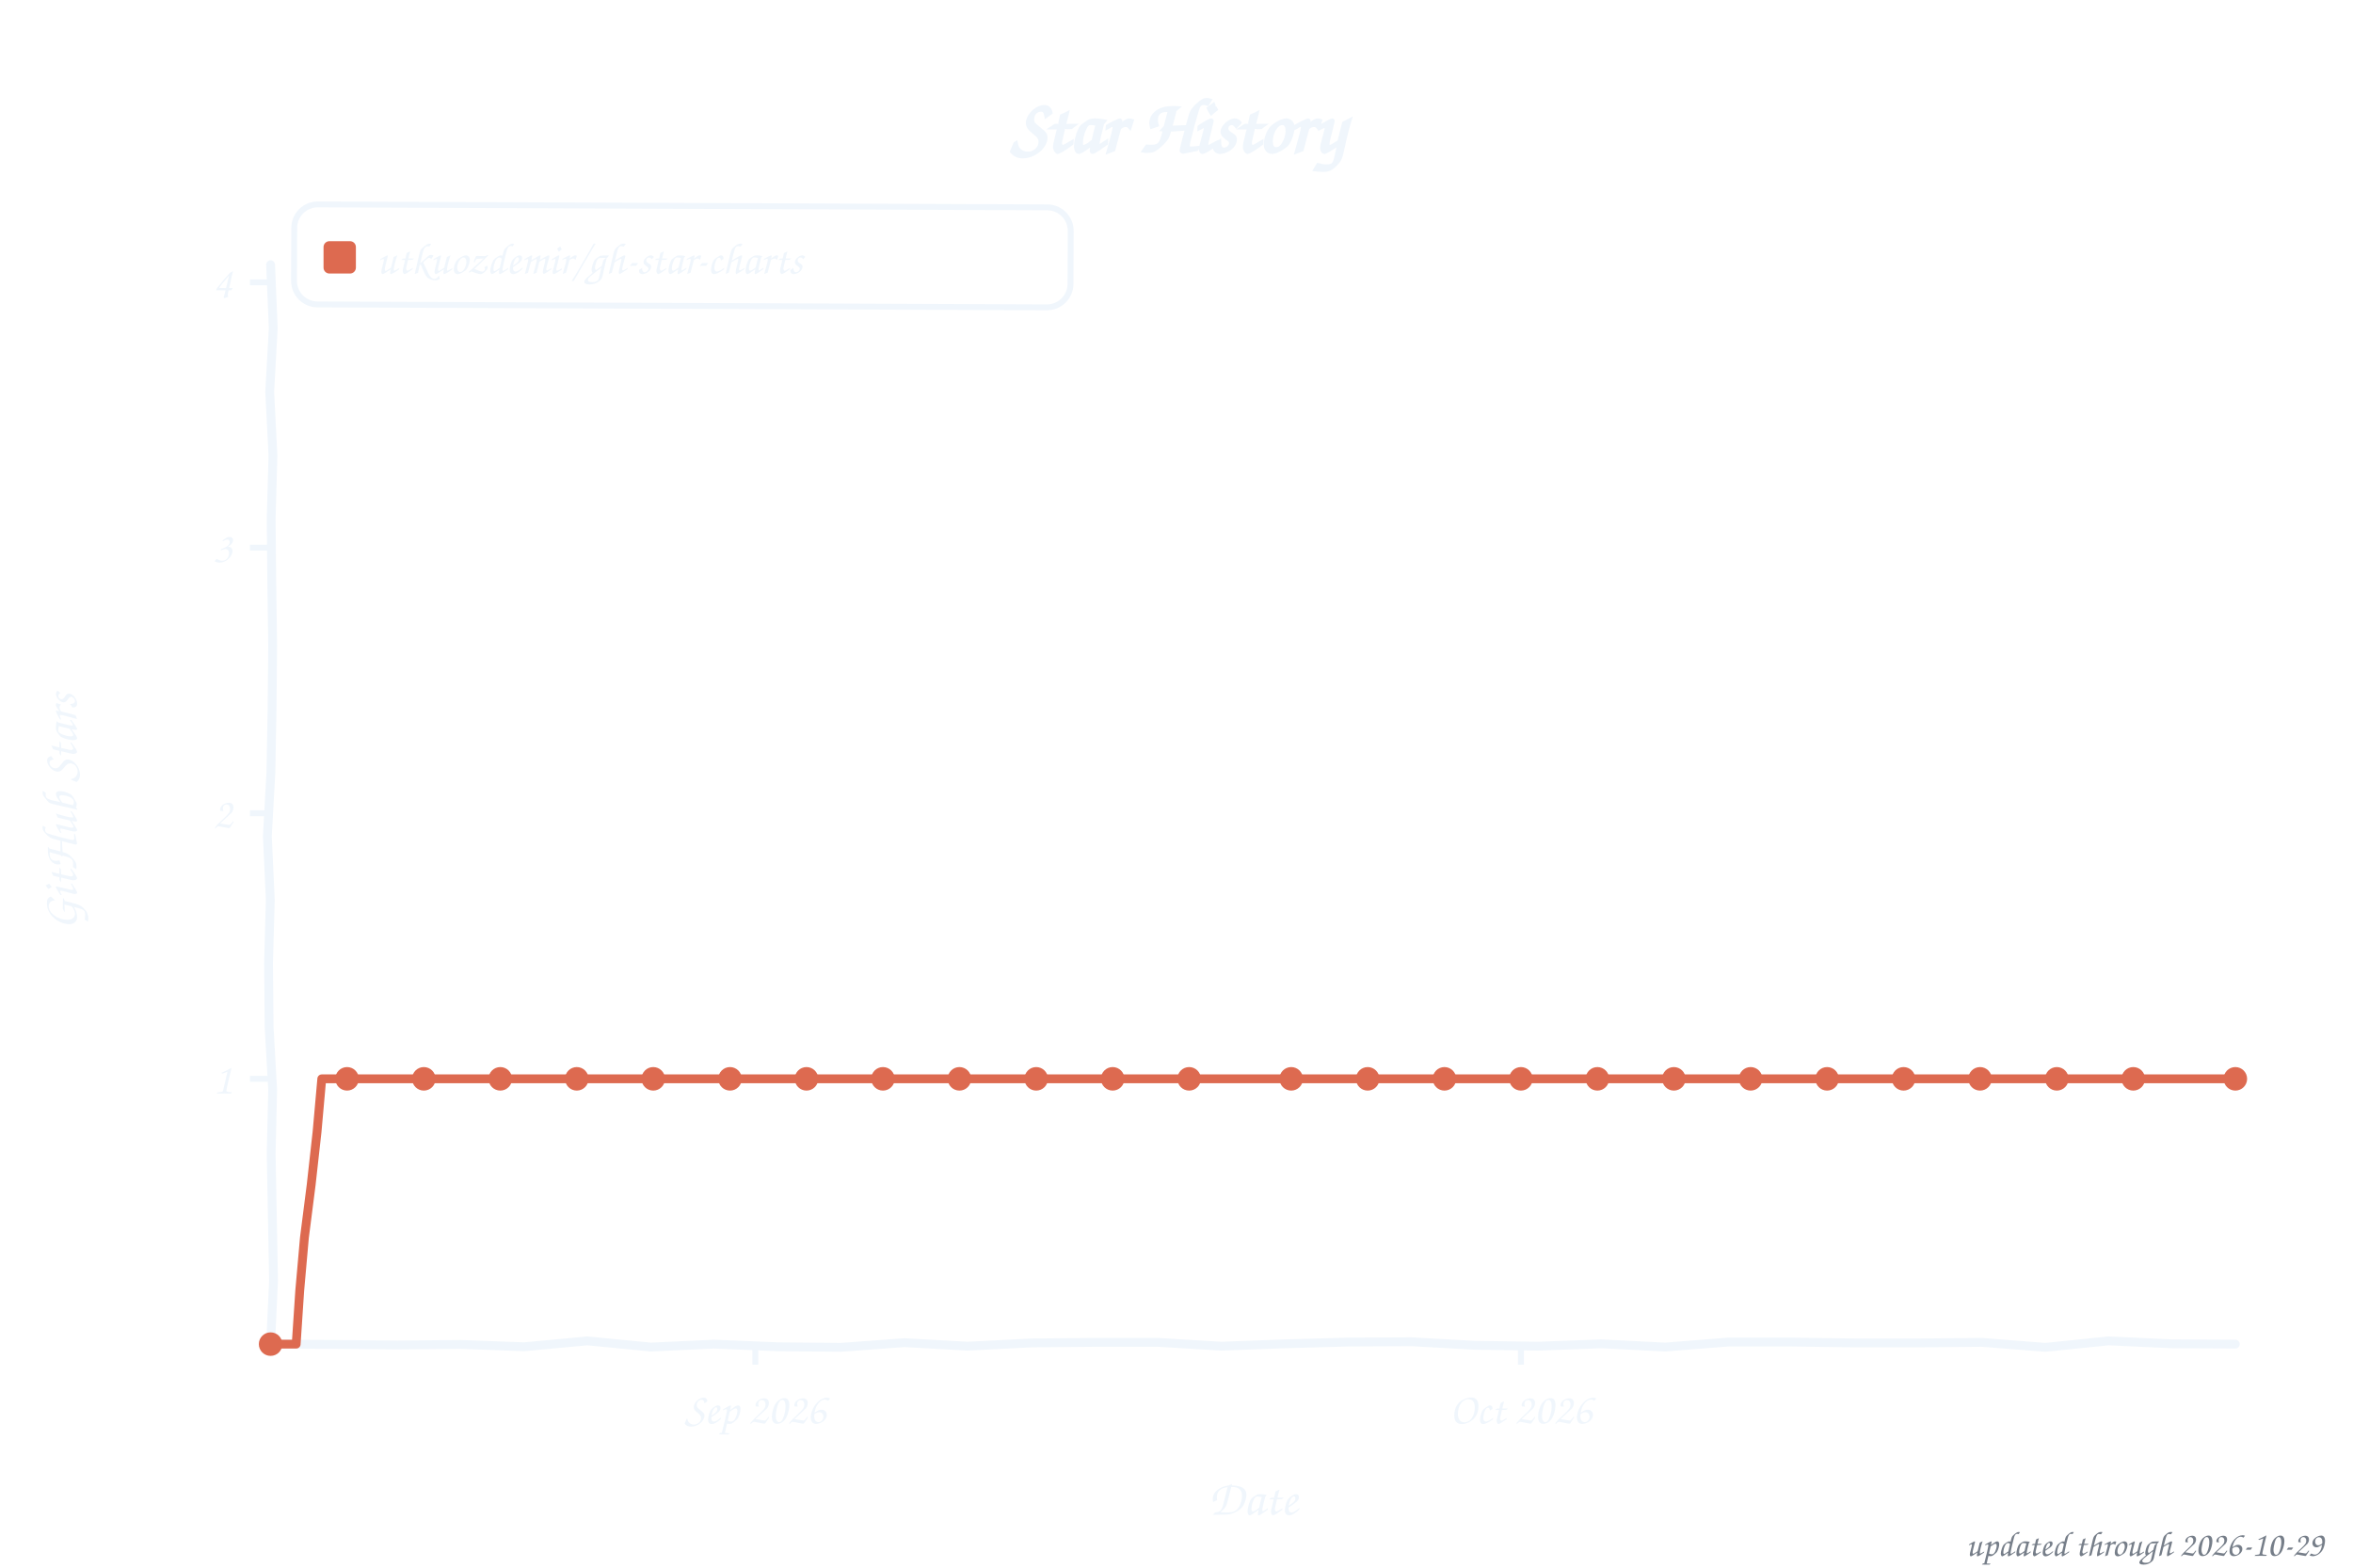
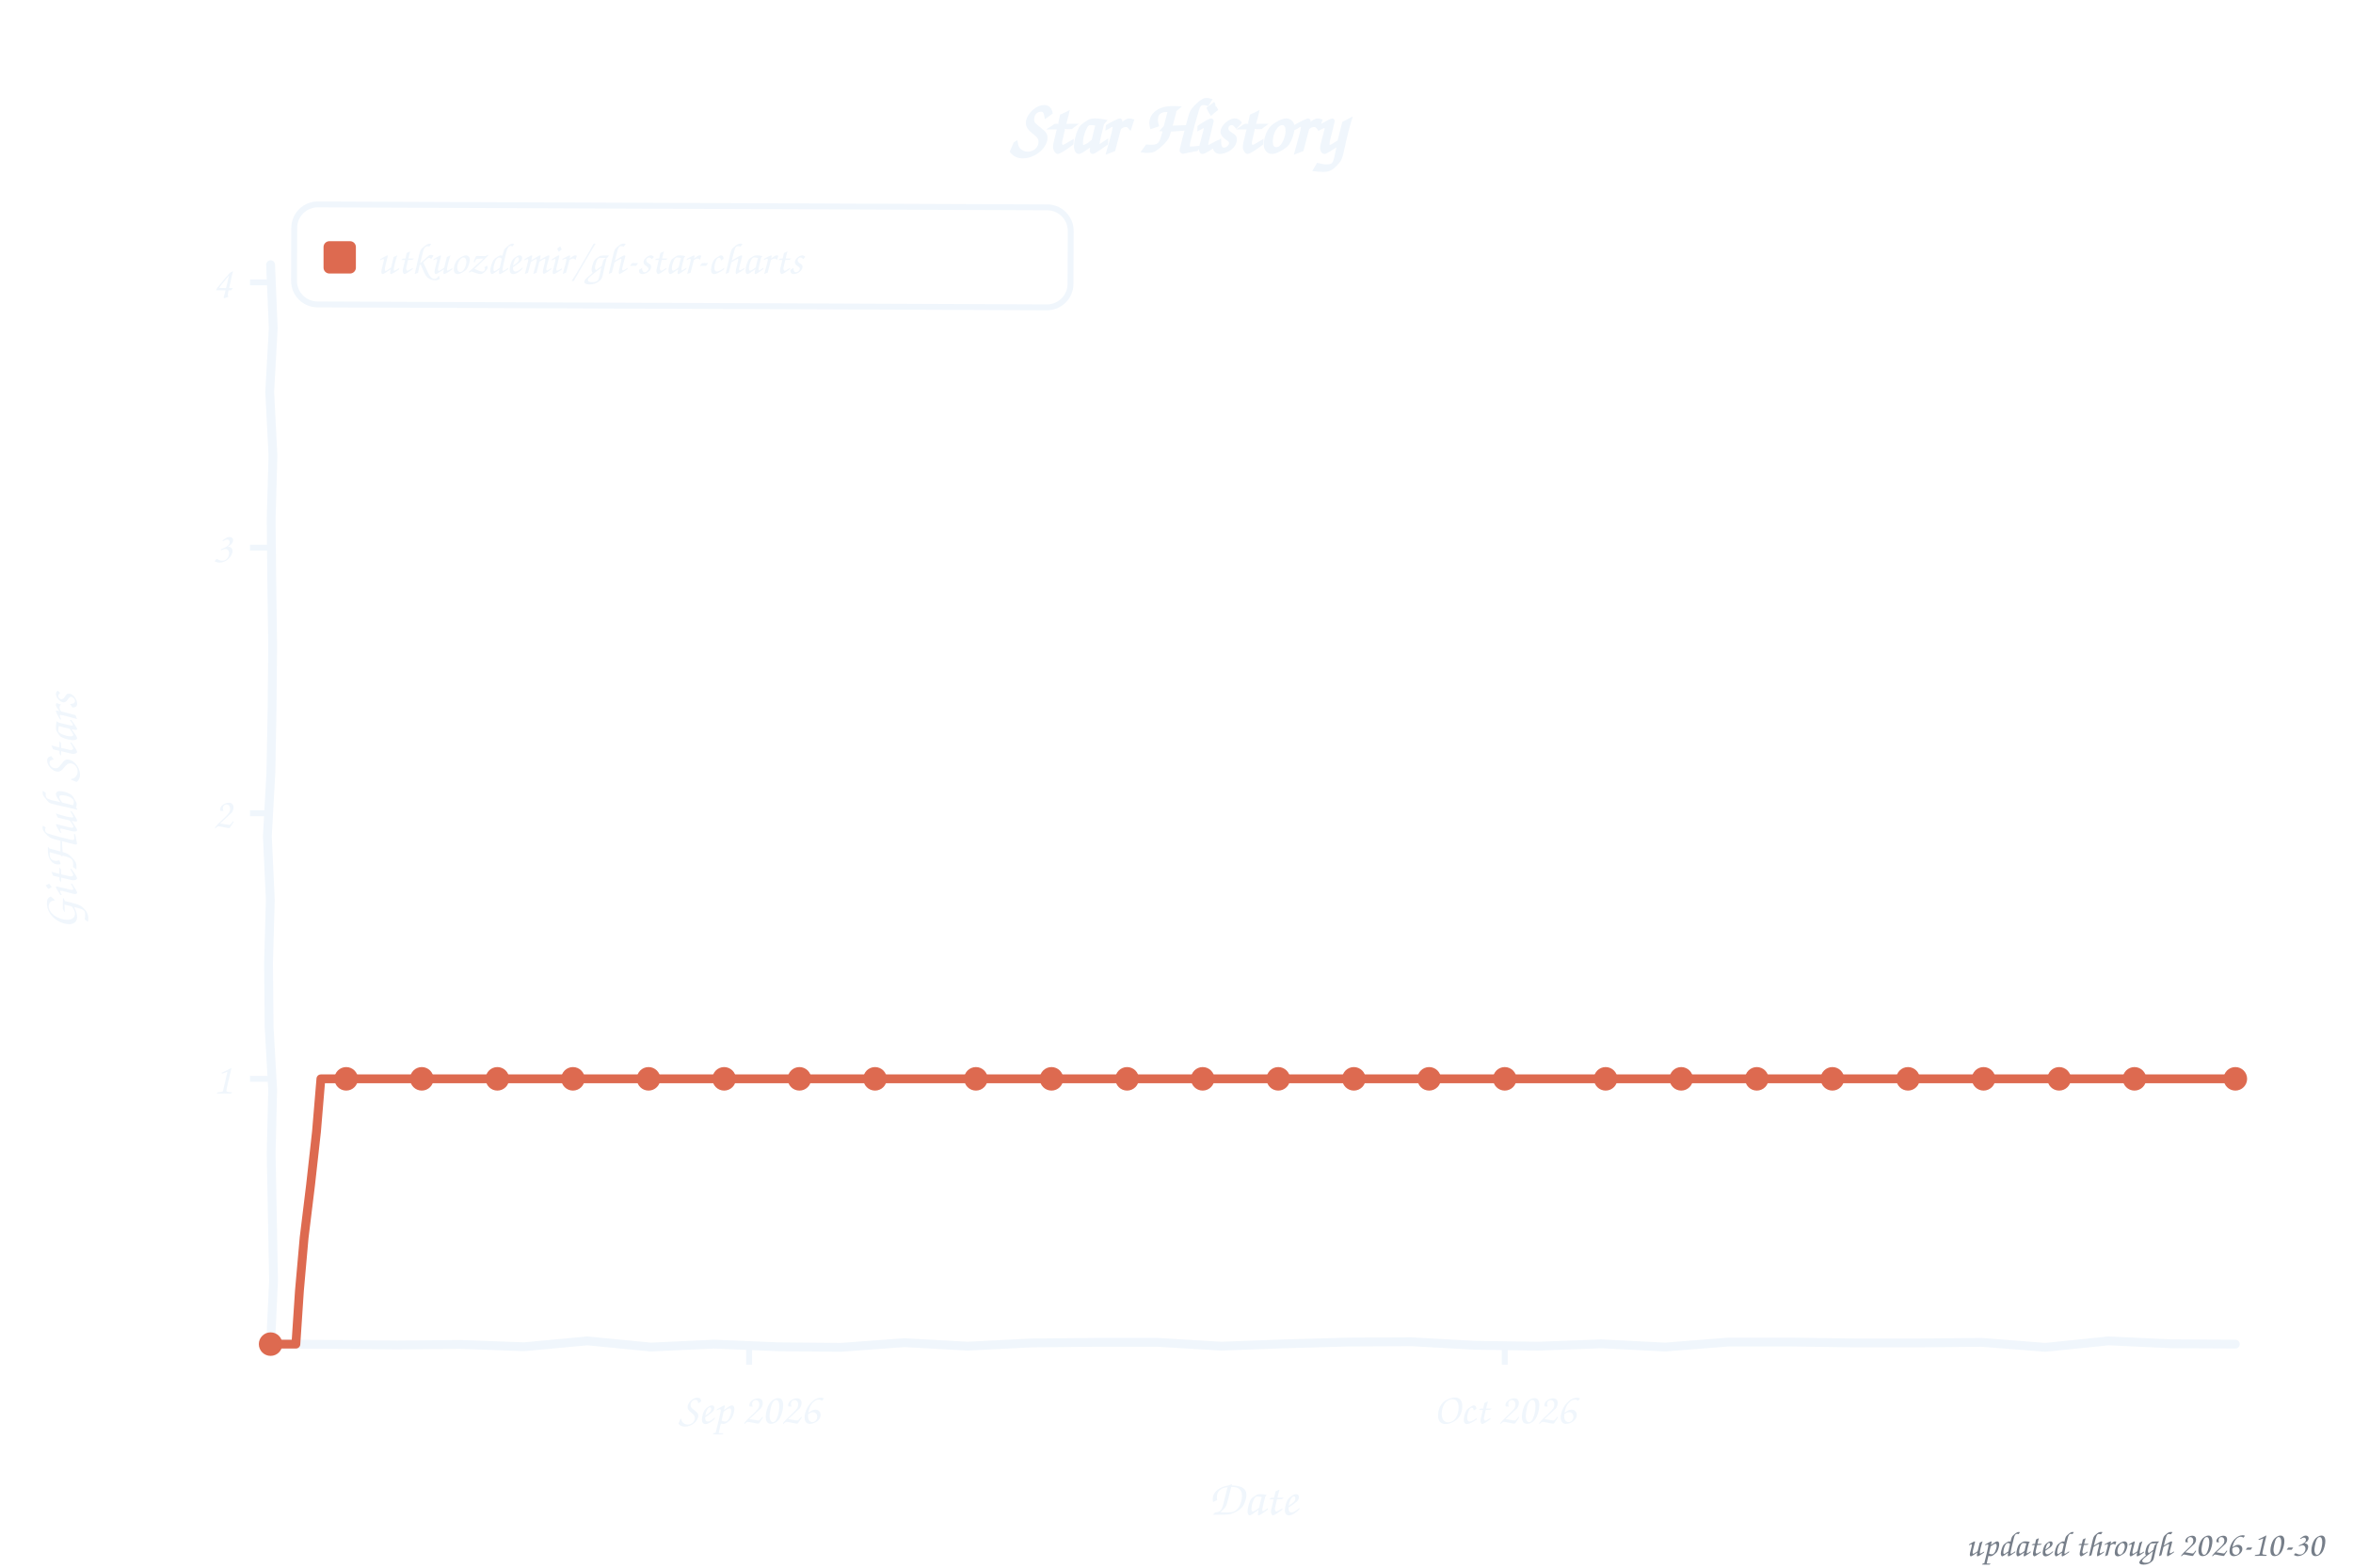
<svg xmlns="http://www.w3.org/2000/svg" width="800" height="533" viewBox="0 0 800 533" role="img" aria-label="Star history of utkuozdemir/gh-star-charts">
  <style>text{font-family:"Comic Sans MS","Chalkboard SE","Comic Neue","Marker Felt",cursive}</style>
  <text x="400" y="52" font-size="26" font-weight="bold" text-anchor="middle" fill="#f0f6fc">Star History</text>
  <rect x="100" y="70" width="264" height="34" rx="8" fill="none" stroke="#f0f6fc" stroke-width="2" transform="rotate(0.23 232 87)" />
  <rect x="110" y="82" width="11" height="11" rx="2" fill="#dd6a50" />
  <text x="128" y="93" font-size="15" fill="#f0f6fc" textLength="225" lengthAdjust="spacingAndGlyphs">utkuozdemir/gh-star-charts</text>
  <line x1="85" y1="366.8" x2="92" y2="366.8" stroke="#f0f6fc" stroke-width="2" />
  <text x="79" y="371.8" font-size="15" text-anchor="end" fill="#f0f6fc">1</text>
  <line x1="85" y1="276.5" x2="92" y2="276.5" stroke="#f0f6fc" stroke-width="2" />
  <text x="79" y="281.5" font-size="15" text-anchor="end" fill="#f0f6fc">2</text>
  <line x1="85" y1="186.2" x2="92" y2="186.2" stroke="#f0f6fc" stroke-width="2" />
  <text x="79" y="191.2" font-size="15" text-anchor="end" fill="#f0f6fc">3</text>
  <line x1="85" y1="96.0" x2="92" y2="96.0" stroke="#f0f6fc" stroke-width="2" />
  <text x="79" y="101.0" font-size="15" text-anchor="end" fill="#f0f6fc">4</text>
-   <line x1="256.8" y1="457" x2="256.8" y2="464" stroke="#f0f6fc" stroke-width="2" />
-   <text x="256.8" y="484" font-size="15" text-anchor="middle" fill="#f0f6fc">Sep 2026</text>
-   <line x1="517.1" y1="457" x2="517.1" y2="464" stroke="#f0f6fc" stroke-width="2" />
-   <text x="517.1" y="484" font-size="15" text-anchor="middle" fill="#f0f6fc">Oct 2026</text>
+   <line x1="254.7" y1="457" x2="254.7" y2="464" stroke="#f0f6fc" stroke-width="2" />
+   <text x="254.7" y="484" font-size="15" text-anchor="middle" fill="#f0f6fc">Sep 2026</text>
+   <line x1="511.6" y1="457" x2="511.6" y2="464" stroke="#f0f6fc" stroke-width="2" />
+   <text x="511.6" y="484" font-size="15" text-anchor="middle" fill="#f0f6fc">Oct 2026</text>
  <text x="426" y="515" font-size="17" text-anchor="middle" fill="#f0f6fc">Date</text>
  <text x="26" y="276" font-size="17" text-anchor="middle" fill="#f0f6fc" transform="rotate(-90 26 276)">GitHub Stars</text>
  <path d="M 92.0,90.0 L 92.9,111.6 L 91.7,133.2 L 92.8,154.8 L 92.2,176.4 L 92.4,197.9 L 92.7,219.5 L 92.5,241.1 L 92.1,262.7 L 90.9,284.3 L 91.9,305.9 L 91.3,327.5 L 91.5,349.1 L 92.7,370.6 L 92.2,392.2 L 92.6,413.8 L 93.0,435.4 L 92.0,457.0 L 113.5,457.1 L 135.1,457.3 L 156.6,457.1 L 178.2,457.9 L 199.7,455.9 L 221.3,458.0 L 242.8,457.0 L 264.4,457.9 L 285.9,458.1 L 307.5,456.5 L 329.0,457.7 L 350.6,456.6 L 372.1,456.4 L 393.7,456.4 L 415.2,457.7 L 436.8,456.9 L 458.3,456.3 L 479.9,456.2 L 501.4,457.4 L 523.0,457.7 L 544.5,456.9 L 566.1,458.0 L 587.6,456.3 L 609.2,456.3 L 630.7,456.6 L 652.3,456.6 L 673.8,456.4 L 695.4,458.1 L 716.9,455.9 L 738.5,456.9 L 760.0,457.0" fill="none" stroke="#f0f6fc" stroke-width="3" stroke-linecap="round" stroke-linejoin="round" />
-   <path d="M 92.0,457.0 L 100.7,457.0 L 101.9,438.9 L 103.5,420.8 L 105.8,402.8 L 107.8,384.8 L 109.4,366.8 L 118.0,366.8 L 126.7,366.8 L 135.4,366.8 L 144.1,366.8 L 152.7,366.8 L 161.4,366.8 L 170.1,366.8 L 178.8,366.8 L 187.4,366.8 L 196.1,366.8 L 204.8,366.8 L 213.5,366.8 L 222.1,366.8 L 230.8,366.8 L 239.5,366.8 L 248.2,366.8 L 256.8,366.8 L 265.5,366.8 L 274.2,366.8 L 282.9,366.8 L 291.5,366.8 L 300.2,366.8 L 308.9,366.8 L 317.6,366.8 L 326.2,366.8 L 334.9,366.8 L 343.6,366.8 L 352.3,366.8 L 360.9,366.8 L 369.6,366.8 L 378.3,366.8 L 387.0,366.8 L 395.6,366.8 L 404.3,366.8 L 413.0,366.8 L 421.7,366.8 L 430.3,366.8 L 439.0,366.8 L 447.7,366.8 L 456.4,366.8 L 465.0,366.8 L 473.7,366.8 L 482.4,366.8 L 491.1,366.8 L 499.7,366.8 L 508.4,366.8 L 517.1,366.8 L 525.8,366.8 L 534.4,366.8 L 543.1,366.8 L 551.8,366.8 L 560.5,366.8 L 569.1,366.8 L 577.8,366.8 L 586.5,366.8 L 595.2,366.8 L 603.8,366.8 L 612.5,366.8 L 621.2,366.8 L 629.9,366.8 L 638.5,366.8 L 647.2,366.8 L 655.9,366.8 L 664.6,366.8 L 673.2,366.8 L 681.9,366.8 L 690.6,366.8 L 699.3,366.8 L 707.9,366.8 L 716.6,366.8 L 725.3,366.8 L 734.0,366.8 L 742.6,366.8 L 751.3,366.8 L 760.0,366.8" fill="none" stroke="#dd6a50" stroke-width="3" stroke-linecap="round" stroke-linejoin="round" />
+   <path d="M 92.0,457.0 L 100.6,457.0 L 101.8,438.9 L 103.4,420.8 L 105.6,402.8 L 107.6,384.8 L 109.1,366.8 L 117.7,366.8 L 126.3,366.8 L 134.8,366.8 L 143.4,366.8 L 151.9,366.8 L 160.5,366.8 L 169.1,366.8 L 177.6,366.8 L 186.2,366.8 L 194.8,366.8 L 203.3,366.8 L 211.9,366.8 L 220.5,366.8 L 229.0,366.8 L 237.6,366.8 L 246.2,366.8 L 254.7,366.8 L 263.3,366.8 L 271.8,366.8 L 280.4,366.8 L 289.0,366.8 L 297.5,366.8 L 306.1,366.8 L 314.7,366.8 L 323.2,366.8 L 331.8,366.8 L 340.4,366.8 L 348.9,366.8 L 357.5,366.8 L 366.1,366.8 L 374.6,366.8 L 383.2,366.8 L 391.7,366.8 L 400.3,366.8 L 408.9,366.8 L 417.4,366.8 L 426.0,366.8 L 434.6,366.8 L 443.1,366.8 L 451.7,366.8 L 460.3,366.8 L 468.8,366.8 L 477.4,366.8 L 485.9,366.8 L 494.5,366.8 L 503.1,366.8 L 511.6,366.8 L 520.2,366.8 L 528.8,366.8 L 537.3,366.8 L 545.9,366.8 L 554.5,366.8 L 563.0,366.8 L 571.6,366.8 L 580.2,366.8 L 588.7,366.8 L 597.3,366.8 L 605.8,366.8 L 614.4,366.8 L 623.0,366.8 L 631.5,366.8 L 640.1,366.8 L 648.7,366.8 L 657.2,366.8 L 665.8,366.8 L 674.4,366.8 L 682.9,366.8 L 691.5,366.8 L 700.1,366.8 L 708.6,366.8 L 717.2,366.8 L 725.7,366.8 L 734.3,366.8 L 742.9,366.8 L 751.4,366.8 L 760.0,366.8" fill="none" stroke="#dd6a50" stroke-width="3" stroke-linecap="round" stroke-linejoin="round" />
  <circle cx="92.0" cy="457.0" r="4" fill="#dd6a50" />
-   <circle cx="118.0" cy="366.8" r="4" fill="#dd6a50" />
-   <circle cx="144.1" cy="366.8" r="4" fill="#dd6a50" />
-   <circle cx="170.1" cy="366.8" r="4" fill="#dd6a50" />
-   <circle cx="196.1" cy="366.8" r="4" fill="#dd6a50" />
-   <circle cx="222.1" cy="366.8" r="4" fill="#dd6a50" />
-   <circle cx="248.2" cy="366.8" r="4" fill="#dd6a50" />
-   <circle cx="274.2" cy="366.8" r="4" fill="#dd6a50" />
-   <circle cx="300.2" cy="366.8" r="4" fill="#dd6a50" />
-   <circle cx="326.2" cy="366.8" r="4" fill="#dd6a50" />
-   <circle cx="352.3" cy="366.8" r="4" fill="#dd6a50" />
-   <circle cx="378.3" cy="366.8" r="4" fill="#dd6a50" />
-   <circle cx="404.3" cy="366.8" r="4" fill="#dd6a50" />
-   <circle cx="439.0" cy="366.8" r="4" fill="#dd6a50" />
-   <circle cx="465.0" cy="366.8" r="4" fill="#dd6a50" />
-   <circle cx="491.1" cy="366.8" r="4" fill="#dd6a50" />
-   <circle cx="517.1" cy="366.8" r="4" fill="#dd6a50" />
-   <circle cx="543.1" cy="366.8" r="4" fill="#dd6a50" />
-   <circle cx="569.1" cy="366.8" r="4" fill="#dd6a50" />
-   <circle cx="595.2" cy="366.8" r="4" fill="#dd6a50" />
-   <circle cx="621.2" cy="366.8" r="4" fill="#dd6a50" />
-   <circle cx="647.2" cy="366.8" r="4" fill="#dd6a50" />
-   <circle cx="673.2" cy="366.8" r="4" fill="#dd6a50" />
-   <circle cx="699.3" cy="366.8" r="4" fill="#dd6a50" />
-   <circle cx="725.3" cy="366.8" r="4" fill="#dd6a50" />
+   <circle cx="117.7" cy="366.8" r="4" fill="#dd6a50" />
+   <circle cx="143.4" cy="366.8" r="4" fill="#dd6a50" />
+   <circle cx="169.1" cy="366.8" r="4" fill="#dd6a50" />
+   <circle cx="194.8" cy="366.8" r="4" fill="#dd6a50" />
+   <circle cx="220.5" cy="366.8" r="4" fill="#dd6a50" />
+   <circle cx="246.2" cy="366.8" r="4" fill="#dd6a50" />
+   <circle cx="271.8" cy="366.8" r="4" fill="#dd6a50" />
+   <circle cx="297.5" cy="366.8" r="4" fill="#dd6a50" />
+   <circle cx="331.8" cy="366.8" r="4" fill="#dd6a50" />
+   <circle cx="357.5" cy="366.8" r="4" fill="#dd6a50" />
+   <circle cx="383.2" cy="366.8" r="4" fill="#dd6a50" />
+   <circle cx="408.9" cy="366.8" r="4" fill="#dd6a50" />
+   <circle cx="434.6" cy="366.8" r="4" fill="#dd6a50" />
+   <circle cx="460.3" cy="366.8" r="4" fill="#dd6a50" />
+   <circle cx="485.9" cy="366.8" r="4" fill="#dd6a50" />
+   <circle cx="511.6" cy="366.8" r="4" fill="#dd6a50" />
+   <circle cx="545.9" cy="366.8" r="4" fill="#dd6a50" />
+   <circle cx="571.6" cy="366.8" r="4" fill="#dd6a50" />
+   <circle cx="597.3" cy="366.8" r="4" fill="#dd6a50" />
+   <circle cx="623.0" cy="366.8" r="4" fill="#dd6a50" />
+   <circle cx="648.7" cy="366.8" r="4" fill="#dd6a50" />
+   <circle cx="674.4" cy="366.8" r="4" fill="#dd6a50" />
+   <circle cx="700.1" cy="366.8" r="4" fill="#dd6a50" />
+   <circle cx="725.7" cy="366.8" r="4" fill="#dd6a50" />
  <circle cx="760.0" cy="366.8" r="4" fill="#dd6a50" />
-   <text x="790" y="529" font-size="12" text-anchor="end" fill="#767e89">updated through 2026-10-29</text>
+   <text x="790" y="529" font-size="12" text-anchor="end" fill="#767e89">updated through 2026-10-30</text>
</svg>
